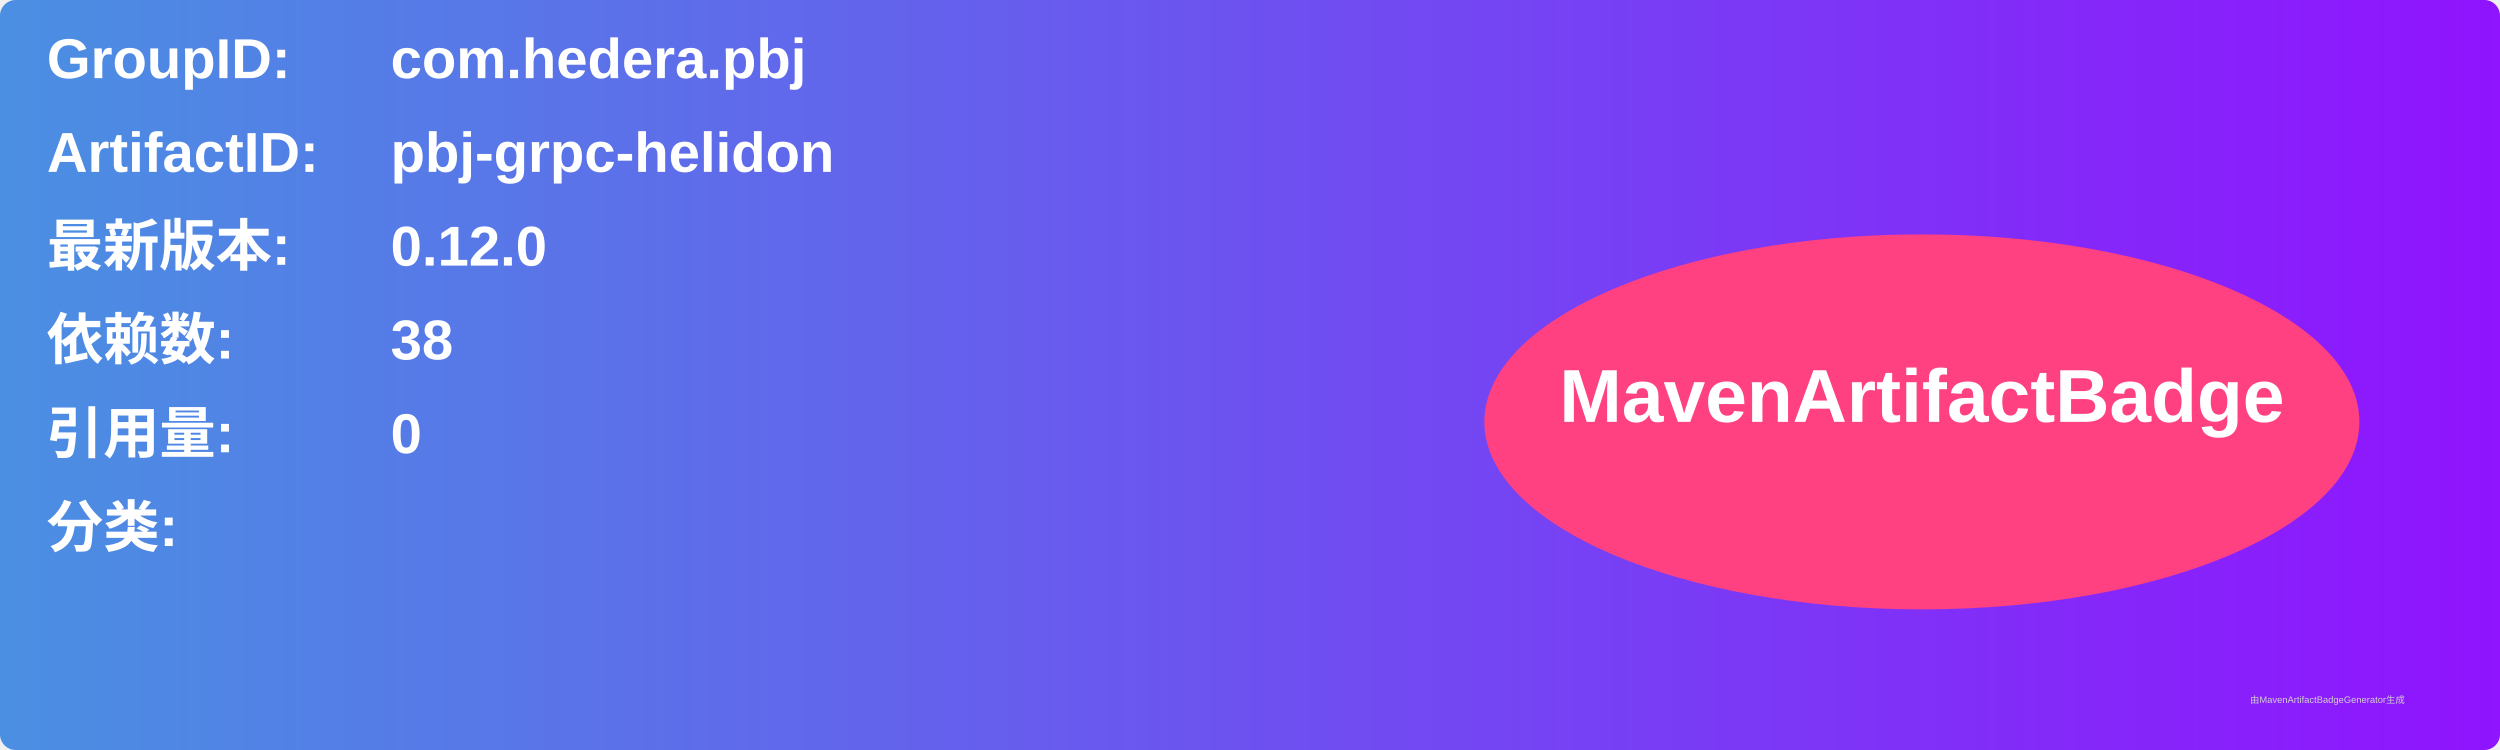
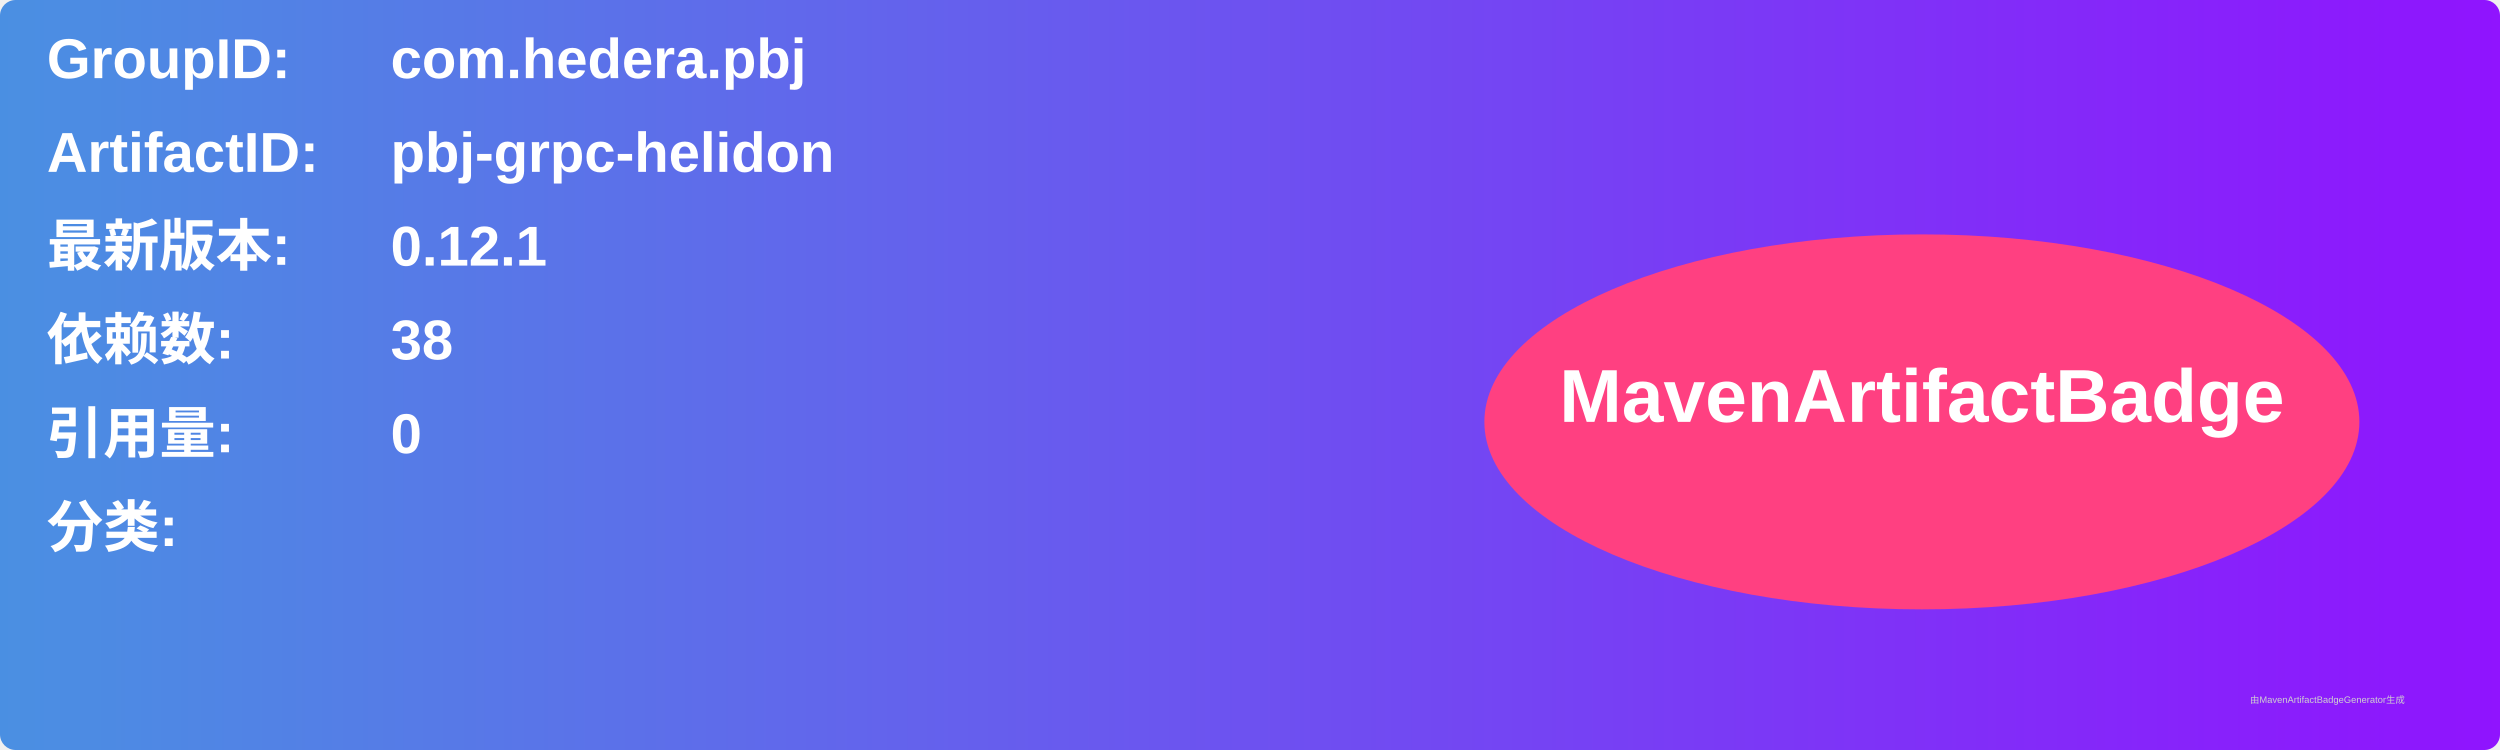
<svg xmlns="http://www.w3.org/2000/svg" width="800" height="240" viewBox="0 0 800 240">
  <linearGradient id="grad" x1="0%" y1="0%" x2="100%" y2="0%">
    <stop offset="0%" stop-color="#4a90e2" />
    <stop offset="100%" stop-color="#9013fe" />
  </linearGradient>
  <rect width="100%" height="100%" rx="5" ry="5" fill="url(#grad)" />
  <g transform="translate(15, 15)">
    <text x="0" y="10" font-family="Arial" font-size="18" fill="white" font-weight="bold" width="260">GroupID:</text>
    <text x="110" y="10" font-family="Arial" font-size="18" fill="white" font-weight="bold" width="460">com.hedera.pbj</text>
    <text x="0" y="40" font-family="Arial" font-size="18" fill="white" font-weight="bold" width="260">ArtifactID:</text>
    <text x="110" y="40" font-family="Arial" font-size="18" fill="white" font-weight="bold" width="460">pbj-grpc-helidon</text>
    <text x="0" y="70" font-family="Arial" font-size="18" fill="white" font-weight="bold">最新版本:</text>
    <text x="110" y="70" font-family="Arial" font-size="18" fill="white" font-weight="bold">
-       <tspan font-weight="bold">0.12.0</tspan>
+       <tspan font-weight="bold">0.12.1</tspan>
    </text>
    <text x="0" y="100" font-family="Arial" font-size="18" fill="white" font-weight="bold">依赖数: </text>
    <text x="110" y="100" font-family="Arial" font-size="18" fill="white">
      <tspan font-weight="bold">38</tspan>
    </text>
    <text x="0" y="130" font-family="Arial" font-size="18" fill="white" font-weight="bold">引用量: </text>
    <text x="110" y="130" font-family="Arial" font-size="18" fill="white">
      <tspan font-weight="bold">0</tspan>
    </text>
    <text x="0" y="160" font-family="Arial" font-size="18" fill="white" font-weight="bold">分类:</text>
    <text x="10" y="190" font-family="Arial" font-size="10" fill="white">
      <tspan font-weight="bold" />
    </text>
    <ellipse cx="600" cy="120" rx="140" ry="60" fill="#ff4081" />
    <text x="600" y="120" text-anchor="middle" font-family="Arial" font-size="24" fill="white" font-weight="bold">MavenArtifactBadge</text>
  </g>
  <text x="720" y="225" font-family="Arial" font-size="3" fill="#d0d0d0">由MavenArtifactBadgeGenerator生成</text>
</svg>
